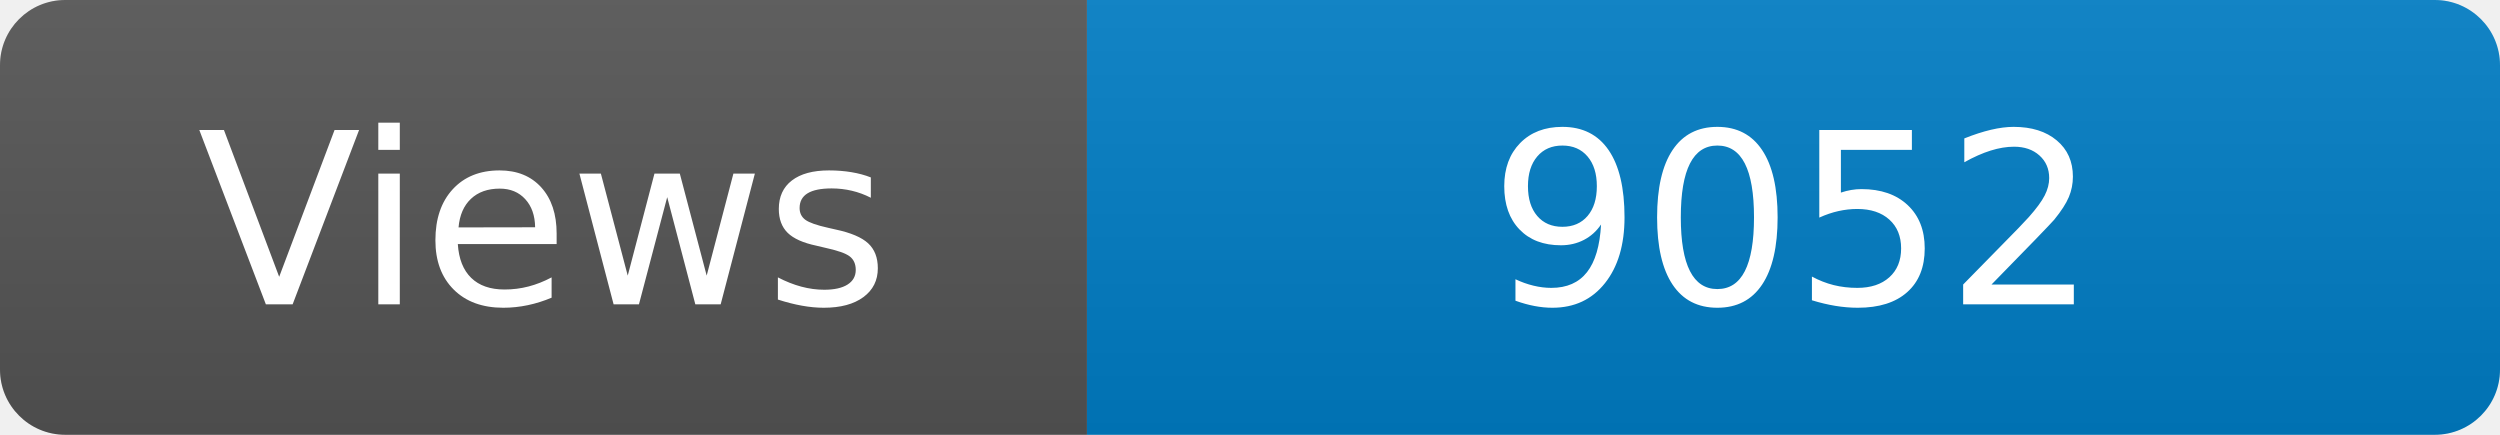
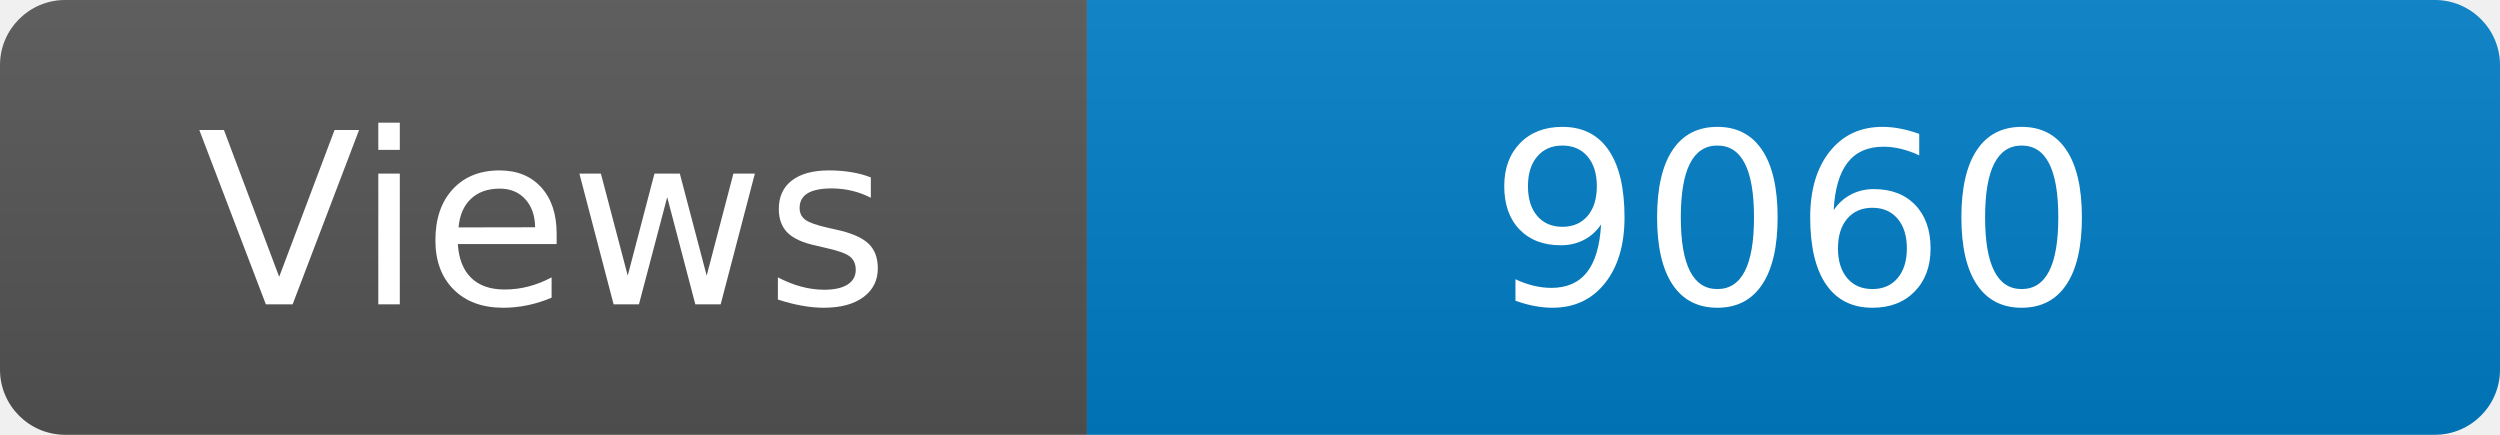
<svg xmlns="http://www.w3.org/2000/svg" width="115" height="20" role="img" aria-label="Maintained?: yes">
  <linearGradient id="s" x2="0" y2="100%">
    <stop offset="0" stop-color="#bbb" stop-opacity=".1" />
    <stop offset="1" stop-opacity=".1" />
  </linearGradient>
  <clipPath id="r">
    <rect width="115" height="20" rx="3" fill="#fff" />
  </clipPath>
  <g clip-path="url(#r)">
    <rect width="50" height="20" fill="#555" />
    <rect x="50" width="160" height="20" fill="#007ec6" />
    <rect width="115" height="20" fill="url(#s)" />
  </g>
  <g fill="#fff" text-anchor="middle" font-family="Verdana,Geneva,DejaVu Sans,sans-serif" font-size="110">
    <text x="250" y="140" transform="scale(.1)" fill="#fff">Views</text>
-     <text x="825" y="140" transform="scale(.1)" fill="#fff">9052</text>
+     <text x="825" y="140" transform="scale(.1)" fill="#fff">9060</text>
  </g>
</svg>
